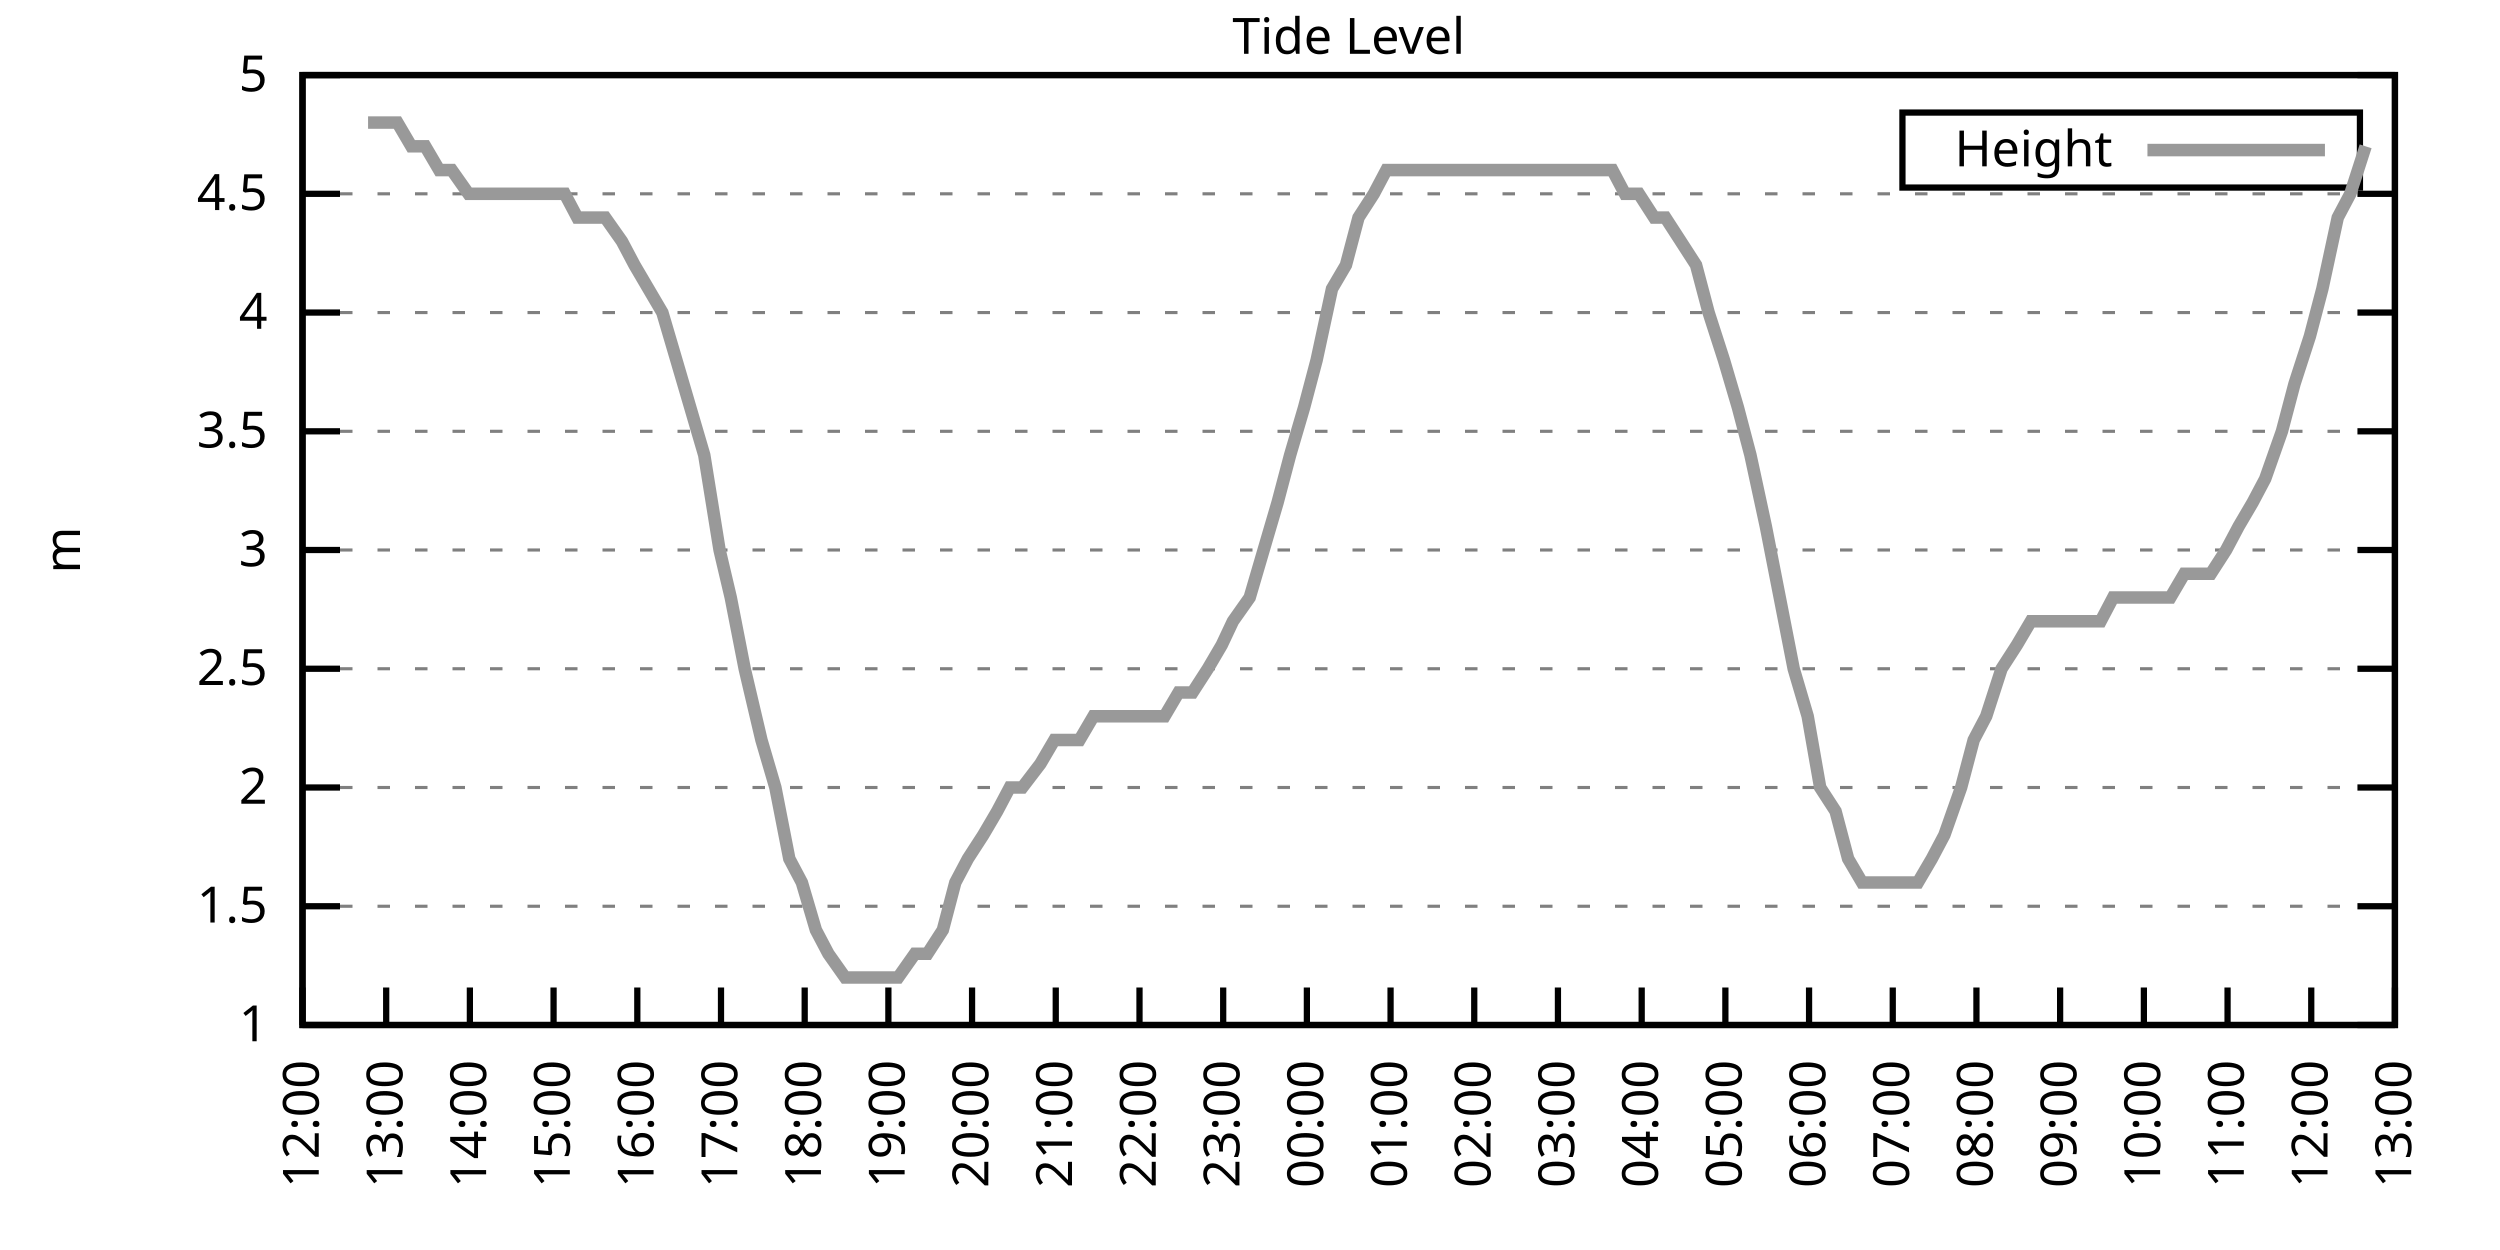
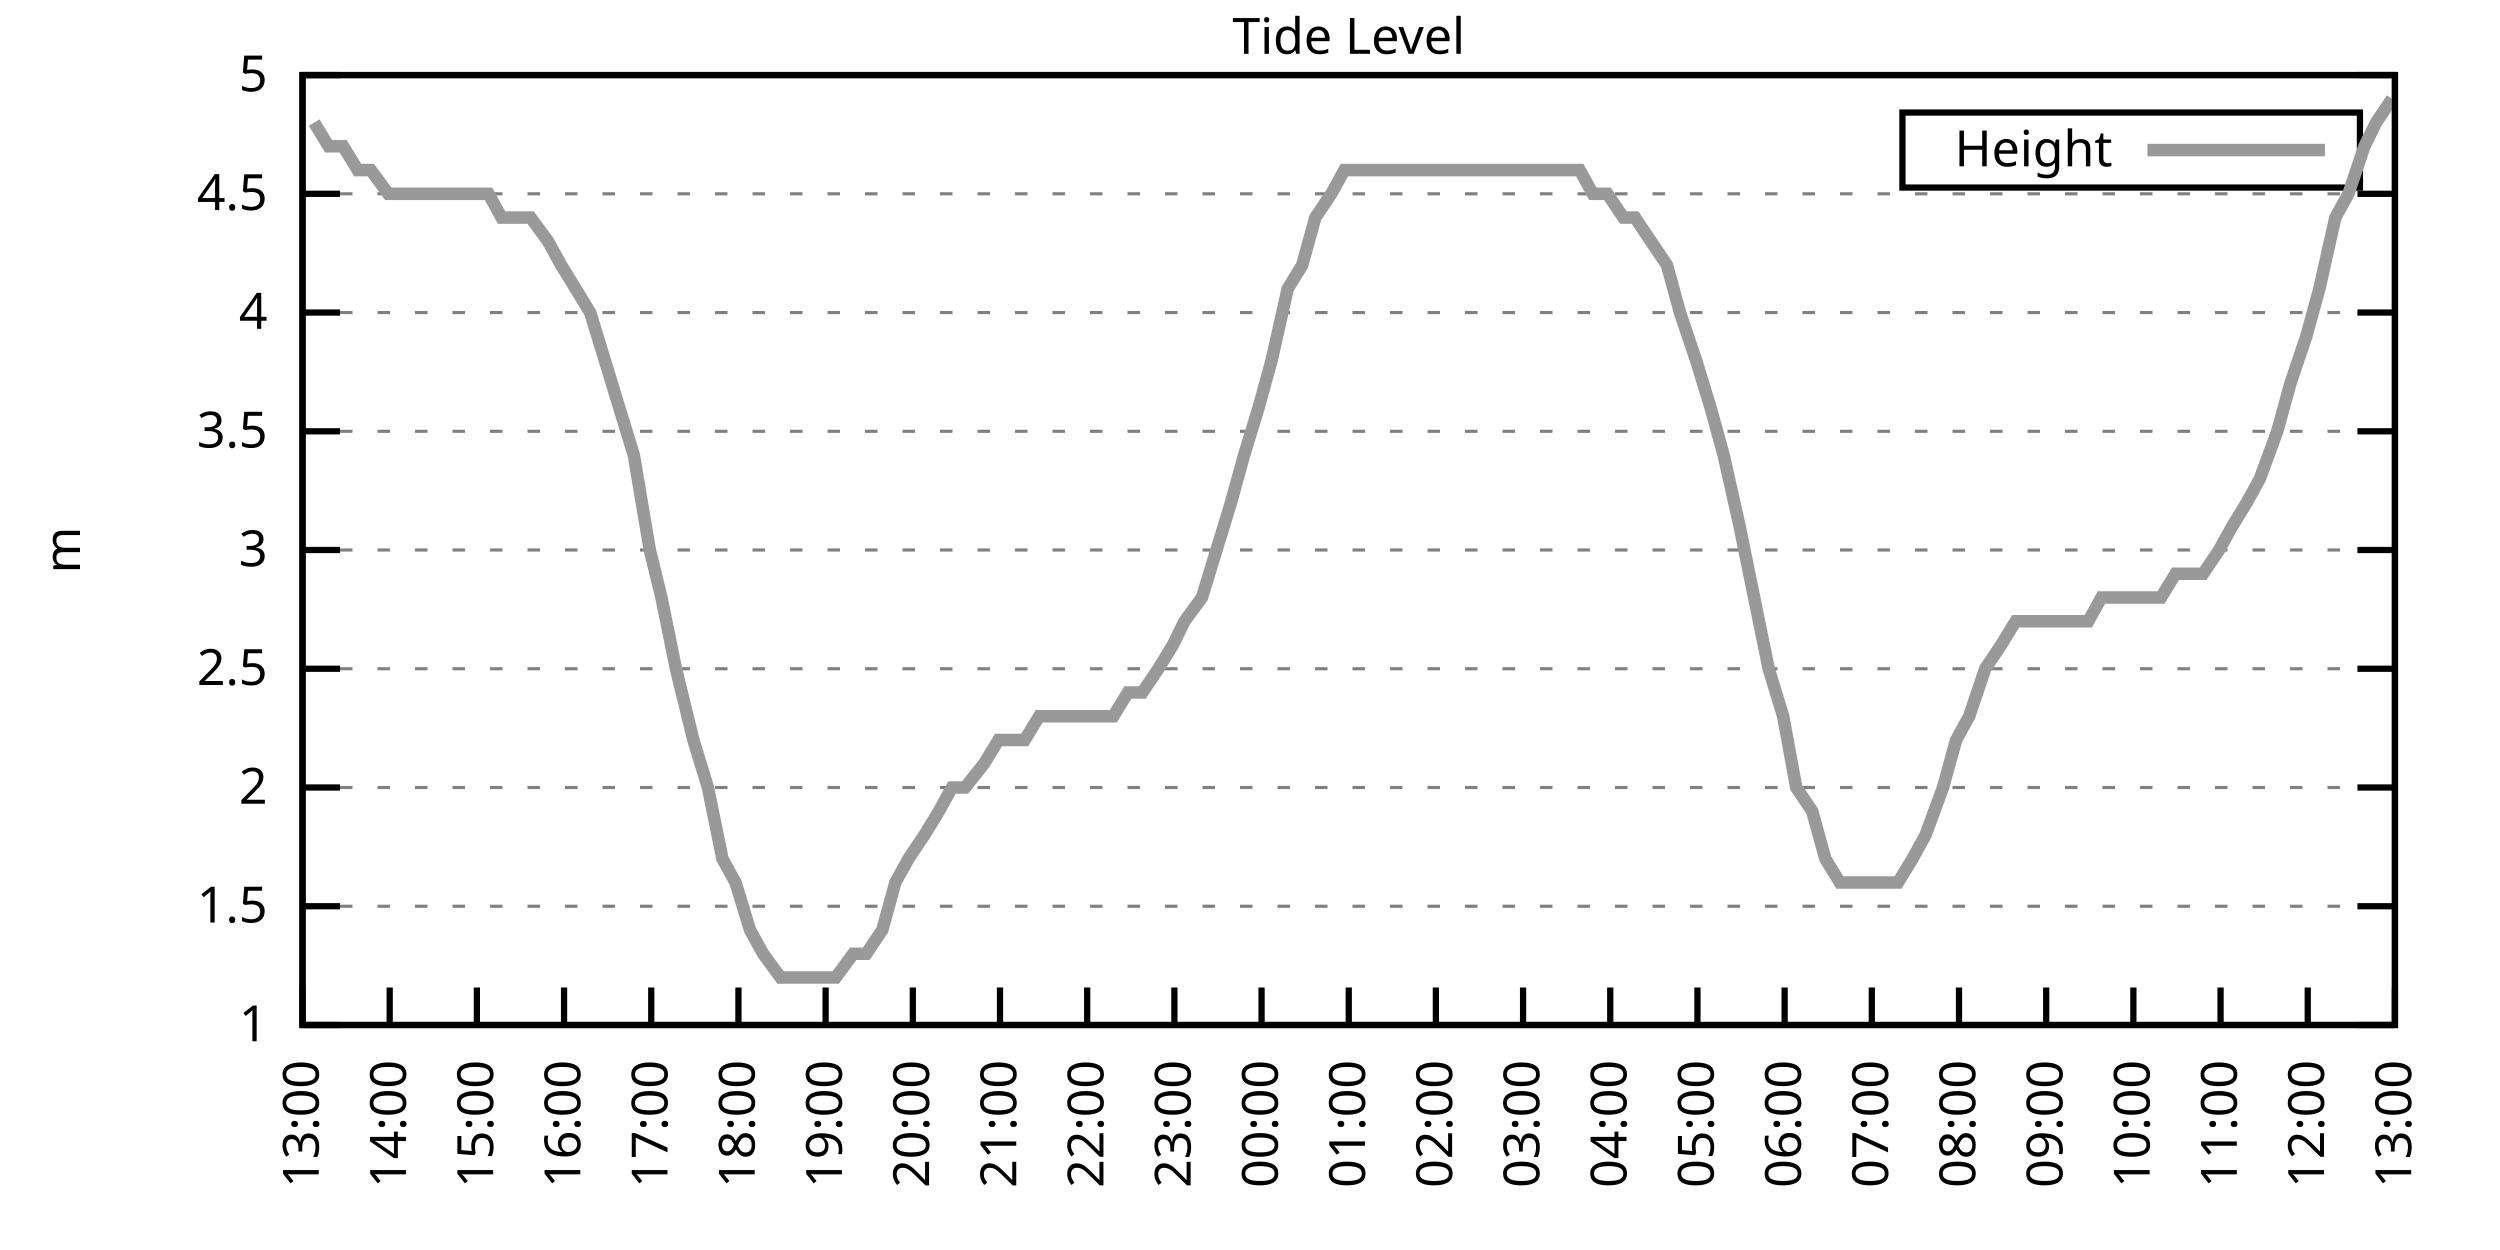
<svg xmlns="http://www.w3.org/2000/svg" xmlns:xlink="http://www.w3.org/1999/xlink" width="400" height="200" viewBox="0 0 400 200">
  <g id="gnuplot_canvas">
    <rect x="0" y="0" width="400" height="200" fill="none" />
    <defs>
      <circle id="gpDot" r="0.5" stroke-width="0.5" stroke="currentColor" />
      <path id="gpPt0" stroke-width="0.333" stroke="currentColor" d="M-1,0 h2 M0,-1 v2" />
      <path id="gpPt1" stroke-width="0.333" stroke="currentColor" d="M-1,-1 L1,1 M1,-1 L-1,1" />
      <path id="gpPt2" stroke-width="0.333" stroke="currentColor" d="M-1,0 L1,0 M0,-1 L0,1 M-1,-1 L1,1 M-1,1 L1,-1" />
      <rect id="gpPt3" stroke-width="0.333" stroke="currentColor" x="-1" y="-1" width="2" height="2" />
      <rect id="gpPt4" stroke-width="0.333" stroke="currentColor" fill="currentColor" x="-1" y="-1" width="2" height="2" />
      <circle id="gpPt5" stroke-width="0.333" stroke="currentColor" cx="0" cy="0" r="1" />
      <use xlink:href="#gpPt5" id="gpPt6" fill="currentColor" stroke="none" />
      <path id="gpPt7" stroke-width="0.333" stroke="currentColor" d="M0,-1.33 L-1.33,0.67 L1.33,0.67 z" />
      <use xlink:href="#gpPt7" id="gpPt8" fill="currentColor" stroke="none" />
      <use xlink:href="#gpPt7" id="gpPt9" stroke="currentColor" transform="rotate(180)" />
      <use xlink:href="#gpPt9" id="gpPt10" fill="currentColor" stroke="none" />
      <use xlink:href="#gpPt3" id="gpPt11" stroke="currentColor" transform="rotate(45)" />
      <use xlink:href="#gpPt11" id="gpPt12" fill="currentColor" stroke="none" />
      <path id="gpPt13" stroke-width="0.333" stroke="currentColor" d="M0,1.330 L1.265,0.411 L0.782,-1.067 L-0.782,-1.076 L-1.265,0.411 z" />
      <use xlink:href="#gpPt13" id="gpPt14" fill="currentColor" stroke="none" />
      <filter id="textbox" filterUnits="objectBoundingBox" x="0" y="0" height="1" width="1">
        <feFlood flood-color="white" flood-opacity="1" result="bgnd" />
        <feComposite in="SourceGraphic" in2="bgnd" operator="atop" />
      </filter>
      <filter id="greybox" filterUnits="objectBoundingBox" x="0" y="0" height="1" width="1">
        <feFlood flood-color="lightgrey" flood-opacity="1" result="grey" />
        <feComposite in="SourceGraphic" in2="grey" operator="atop" />
      </filter>
    </defs>
    <g fill="none" color="white" stroke="currentColor" stroke-width="1.00" stroke-linecap="butt" stroke-linejoin="miter">
</g>
    <g fill="none" color="black" stroke="currentColor" stroke-width="1.00" stroke-linecap="butt" stroke-linejoin="miter">
      <g stroke="none" shape-rendering="crispEdges">
        <polygon fill="rgb(255, 255, 255)" points="48.40,164.00 383.18,164.00 383.18,12.02 48.40,12.02 " />
      </g>
    </g>
    <g fill="none" color="black" stroke="currentColor" stroke-width="1.00" stroke-linecap="butt" stroke-linejoin="miter">
</g>
    <g fill="none" color="black" stroke="black" stroke-width="0.50" stroke-linecap="butt" stroke-linejoin="miter">
</g>
    <g fill="none" color="gray" stroke="currentColor" stroke-width="0.50" stroke-linecap="butt" stroke-linejoin="miter">
      <path stroke="gray" stroke-dasharray="2,4" class="gridline" d="M48.40,164.00 L383.19,164.00  " />
    </g>
    <g fill="none" color="gray" stroke="gray" stroke-width="1.00" stroke-linecap="butt" stroke-linejoin="miter">
</g>
    <g fill="none" color="black" stroke="currentColor" stroke-width="1.00" stroke-linecap="butt" stroke-linejoin="miter">
      <path stroke="black" d="M48.40,164.00 L54.40,164.00 M383.19,164.00 L377.19,164.00  " />
      <g transform="translate(42.80,166.60)" stroke="none" fill="black" font-family="Sans" font-size="8.00" text-anchor="end">
        <text>
          <tspan font-family="Sans"> 1</tspan>
        </text>
      </g>
    </g>
    <g fill="none" color="black" stroke="currentColor" stroke-width="1.00" stroke-linecap="butt" stroke-linejoin="miter">
</g>
    <g fill="none" color="black" stroke="black" stroke-width="0.50" stroke-linecap="butt" stroke-linejoin="miter">
</g>
    <g fill="none" color="gray" stroke="currentColor" stroke-width="0.50" stroke-linecap="butt" stroke-linejoin="miter">
      <path stroke="gray" stroke-dasharray="2,4" class="gridline" d="M48.40,145.00 L383.19,145.00  " />
    </g>
    <g fill="none" color="gray" stroke="gray" stroke-width="1.00" stroke-linecap="butt" stroke-linejoin="miter">
</g>
    <g fill="none" color="black" stroke="currentColor" stroke-width="1.00" stroke-linecap="butt" stroke-linejoin="miter">
      <path stroke="black" d="M48.40,145.00 L54.40,145.00 M383.19,145.00 L377.19,145.00  " />
      <g transform="translate(42.80,147.60)" stroke="none" fill="black" font-family="Sans" font-size="8.00" text-anchor="end">
        <text>
          <tspan font-family="Sans"> 1.5</tspan>
        </text>
      </g>
    </g>
    <g fill="none" color="black" stroke="currentColor" stroke-width="1.00" stroke-linecap="butt" stroke-linejoin="miter">
</g>
    <g fill="none" color="black" stroke="black" stroke-width="0.50" stroke-linecap="butt" stroke-linejoin="miter">
</g>
    <g fill="none" color="gray" stroke="currentColor" stroke-width="0.50" stroke-linecap="butt" stroke-linejoin="miter">
      <path stroke="gray" stroke-dasharray="2,4" class="gridline" d="M48.40,126.00 L383.19,126.00  " />
    </g>
    <g fill="none" color="gray" stroke="gray" stroke-width="1.00" stroke-linecap="butt" stroke-linejoin="miter">
</g>
    <g fill="none" color="black" stroke="currentColor" stroke-width="1.00" stroke-linecap="butt" stroke-linejoin="miter">
      <path stroke="black" d="M48.40,126.00 L54.40,126.00 M383.19,126.00 L377.19,126.00  " />
      <g transform="translate(42.80,128.60)" stroke="none" fill="black" font-family="Sans" font-size="8.00" text-anchor="end">
        <text>
          <tspan font-family="Sans"> 2</tspan>
        </text>
      </g>
    </g>
    <g fill="none" color="black" stroke="currentColor" stroke-width="1.00" stroke-linecap="butt" stroke-linejoin="miter">
</g>
    <g fill="none" color="black" stroke="black" stroke-width="0.50" stroke-linecap="butt" stroke-linejoin="miter">
</g>
    <g fill="none" color="gray" stroke="currentColor" stroke-width="0.50" stroke-linecap="butt" stroke-linejoin="miter">
      <path stroke="gray" stroke-dasharray="2,4" class="gridline" d="M48.40,107.00 L383.19,107.00  " />
    </g>
    <g fill="none" color="gray" stroke="gray" stroke-width="1.00" stroke-linecap="butt" stroke-linejoin="miter">
</g>
    <g fill="none" color="black" stroke="currentColor" stroke-width="1.00" stroke-linecap="butt" stroke-linejoin="miter">
      <path stroke="black" d="M48.40,107.00 L54.40,107.00 M383.19,107.00 L377.19,107.00  " />
      <g transform="translate(42.80,109.60)" stroke="none" fill="black" font-family="Sans" font-size="8.00" text-anchor="end">
        <text>
          <tspan font-family="Sans"> 2.5</tspan>
        </text>
      </g>
    </g>
    <g fill="none" color="black" stroke="currentColor" stroke-width="1.00" stroke-linecap="butt" stroke-linejoin="miter">
</g>
    <g fill="none" color="black" stroke="black" stroke-width="0.50" stroke-linecap="butt" stroke-linejoin="miter">
</g>
    <g fill="none" color="gray" stroke="currentColor" stroke-width="0.50" stroke-linecap="butt" stroke-linejoin="miter">
      <path stroke="gray" stroke-dasharray="2,4" class="gridline" d="M48.40,88.00 L383.19,88.00  " />
    </g>
    <g fill="none" color="gray" stroke="gray" stroke-width="1.00" stroke-linecap="butt" stroke-linejoin="miter">
</g>
    <g fill="none" color="black" stroke="currentColor" stroke-width="1.00" stroke-linecap="butt" stroke-linejoin="miter">
      <path stroke="black" d="M48.40,88.00 L54.40,88.00 M383.19,88.00 L377.19,88.00  " />
      <g transform="translate(42.80,90.60)" stroke="none" fill="black" font-family="Sans" font-size="8.00" text-anchor="end">
        <text>
          <tspan font-family="Sans"> 3</tspan>
        </text>
      </g>
    </g>
    <g fill="none" color="black" stroke="currentColor" stroke-width="1.00" stroke-linecap="butt" stroke-linejoin="miter">
</g>
    <g fill="none" color="black" stroke="black" stroke-width="0.50" stroke-linecap="butt" stroke-linejoin="miter">
</g>
    <g fill="none" color="gray" stroke="currentColor" stroke-width="0.50" stroke-linecap="butt" stroke-linejoin="miter">
      <path stroke="gray" stroke-dasharray="2,4" class="gridline" d="M48.40,69.01 L383.19,69.01  " />
    </g>
    <g fill="none" color="gray" stroke="gray" stroke-width="1.00" stroke-linecap="butt" stroke-linejoin="miter">
</g>
    <g fill="none" color="black" stroke="currentColor" stroke-width="1.00" stroke-linecap="butt" stroke-linejoin="miter">
      <path stroke="black" d="M48.40,69.01 L54.40,69.01 M383.19,69.01 L377.19,69.01  " />
      <g transform="translate(42.80,71.61)" stroke="none" fill="black" font-family="Sans" font-size="8.00" text-anchor="end">
        <text>
          <tspan font-family="Sans"> 3.5</tspan>
        </text>
      </g>
    </g>
    <g fill="none" color="black" stroke="currentColor" stroke-width="1.00" stroke-linecap="butt" stroke-linejoin="miter">
</g>
    <g fill="none" color="black" stroke="black" stroke-width="0.50" stroke-linecap="butt" stroke-linejoin="miter">
</g>
    <g fill="none" color="gray" stroke="currentColor" stroke-width="0.50" stroke-linecap="butt" stroke-linejoin="miter">
      <path stroke="gray" stroke-dasharray="2,4" class="gridline" d="M48.40,50.01 L383.19,50.01  " />
    </g>
    <g fill="none" color="gray" stroke="gray" stroke-width="1.00" stroke-linecap="butt" stroke-linejoin="miter">
</g>
    <g fill="none" color="black" stroke="currentColor" stroke-width="1.00" stroke-linecap="butt" stroke-linejoin="miter">
      <path stroke="black" d="M48.40,50.01 L54.40,50.01 M383.19,50.01 L377.19,50.01  " />
      <g transform="translate(42.80,52.61)" stroke="none" fill="black" font-family="Sans" font-size="8.00" text-anchor="end">
        <text>
          <tspan font-family="Sans"> 4</tspan>
        </text>
      </g>
    </g>
    <g fill="none" color="black" stroke="currentColor" stroke-width="1.00" stroke-linecap="butt" stroke-linejoin="miter">
</g>
    <g fill="none" color="black" stroke="black" stroke-width="0.50" stroke-linecap="butt" stroke-linejoin="miter">
</g>
    <g fill="none" color="gray" stroke="currentColor" stroke-width="0.50" stroke-linecap="butt" stroke-linejoin="miter">
      <path stroke="gray" stroke-dasharray="2,4" class="gridline" d="M48.40,31.01 L383.19,31.01  " />
    </g>
    <g fill="none" color="gray" stroke="gray" stroke-width="1.00" stroke-linecap="butt" stroke-linejoin="miter">
</g>
    <g fill="none" color="black" stroke="currentColor" stroke-width="1.00" stroke-linecap="butt" stroke-linejoin="miter">
      <path stroke="black" d="M48.40,31.01 L54.40,31.01 M383.19,31.01 L377.19,31.01  " />
      <g transform="translate(42.80,33.61)" stroke="none" fill="black" font-family="Sans" font-size="8.00" text-anchor="end">
        <text>
          <tspan font-family="Sans"> 4.5</tspan>
        </text>
      </g>
    </g>
    <g fill="none" color="black" stroke="currentColor" stroke-width="1.00" stroke-linecap="butt" stroke-linejoin="miter">
</g>
    <g fill="none" color="black" stroke="black" stroke-width="0.50" stroke-linecap="butt" stroke-linejoin="miter">
</g>
    <g fill="none" color="gray" stroke="currentColor" stroke-width="0.50" stroke-linecap="butt" stroke-linejoin="miter">
      <path stroke="gray" stroke-dasharray="2,4" class="gridline" d="M48.40,12.01 L383.19,12.01  " />
    </g>
    <g fill="none" color="gray" stroke="gray" stroke-width="1.00" stroke-linecap="butt" stroke-linejoin="miter">
</g>
    <g fill="none" color="black" stroke="currentColor" stroke-width="1.00" stroke-linecap="butt" stroke-linejoin="miter">
      <path stroke="black" d="M48.40,12.01 L54.40,12.01 M383.19,12.01 L377.19,12.01  " />
      <g transform="translate(42.80,14.61)" stroke="none" fill="black" font-family="Sans" font-size="8.00" text-anchor="end">
        <text>
          <tspan font-family="Sans"> 5</tspan>
        </text>
      </g>
    </g>
    <g fill="none" color="black" stroke="currentColor" stroke-width="1.00" stroke-linecap="butt" stroke-linejoin="miter">
      <path stroke="black" d="M48.40,164.00 L48.40,158.00  " />
      <g transform="translate(51.00,169.60) rotate(270.00)" stroke="none" fill="black" font-family="Sans" font-size="8.00" text-anchor="end">
        <text>
-           <tspan font-family="Sans">12:00</tspan>
-         </text>
-       </g>
-     </g>
-     <g fill="none" color="black" stroke="currentColor" stroke-width="1.00" stroke-linecap="butt" stroke-linejoin="miter">
-       <path stroke="black" d="M61.79,164.00 L61.79,158.00  " />
-       <g transform="translate(64.39,169.60) rotate(270.00)" stroke="none" fill="black" font-family="Sans" font-size="8.00" text-anchor="end">
-         <text>
          <tspan font-family="Sans">13:00</tspan>
        </text>
      </g>
    </g>
    <g fill="none" color="black" stroke="currentColor" stroke-width="1.00" stroke-linecap="butt" stroke-linejoin="miter">
-       <path stroke="black" d="M75.18,164.00 L75.18,158.00  " />
-       <g transform="translate(77.78,169.60) rotate(270.00)" stroke="none" fill="black" font-family="Sans" font-size="8.00" text-anchor="end">
+       <path stroke="black" d="M62.35,164.00 L62.35,158.00  " />
+       <g transform="translate(64.95,169.60) rotate(270.00)" stroke="none" fill="black" font-family="Sans" font-size="8.00" text-anchor="end">
        <text>
          <tspan font-family="Sans">14:00</tspan>
        </text>
      </g>
    </g>
    <g fill="none" color="black" stroke="currentColor" stroke-width="1.00" stroke-linecap="butt" stroke-linejoin="miter">
-       <path stroke="black" d="M88.57,164.00 L88.57,158.00  " />
-       <g transform="translate(91.17,169.60) rotate(270.00)" stroke="none" fill="black" font-family="Sans" font-size="8.00" text-anchor="end">
+       <path stroke="black" d="M76.30,164.00 L76.30,158.00  " />
+       <g transform="translate(78.90,169.60) rotate(270.00)" stroke="none" fill="black" font-family="Sans" font-size="8.00" text-anchor="end">
        <text>
          <tspan font-family="Sans">15:00</tspan>
        </text>
      </g>
    </g>
    <g fill="none" color="black" stroke="currentColor" stroke-width="1.00" stroke-linecap="butt" stroke-linejoin="miter">
-       <path stroke="black" d="M101.97,164.00 L101.97,158.00  " />
-       <g transform="translate(104.57,169.60) rotate(270.00)" stroke="none" fill="black" font-family="Sans" font-size="8.00" text-anchor="end">
+       <path stroke="black" d="M90.25,164.00 L90.25,158.00  " />
+       <g transform="translate(92.85,169.60) rotate(270.00)" stroke="none" fill="black" font-family="Sans" font-size="8.00" text-anchor="end">
        <text>
          <tspan font-family="Sans">16:00</tspan>
        </text>
      </g>
    </g>
    <g fill="none" color="black" stroke="currentColor" stroke-width="1.00" stroke-linecap="butt" stroke-linejoin="miter">
-       <path stroke="black" d="M115.36,164.00 L115.36,158.00  " />
-       <g transform="translate(117.96,169.60) rotate(270.00)" stroke="none" fill="black" font-family="Sans" font-size="8.00" text-anchor="end">
+       <path stroke="black" d="M104.20,164.00 L104.20,158.00  " />
+       <g transform="translate(106.80,169.60) rotate(270.00)" stroke="none" fill="black" font-family="Sans" font-size="8.00" text-anchor="end">
        <text>
          <tspan font-family="Sans">17:00</tspan>
        </text>
      </g>
    </g>
    <g fill="none" color="black" stroke="currentColor" stroke-width="1.00" stroke-linecap="butt" stroke-linejoin="miter">
-       <path stroke="black" d="M128.75,164.00 L128.75,158.00  " />
-       <g transform="translate(131.35,169.60) rotate(270.00)" stroke="none" fill="black" font-family="Sans" font-size="8.00" text-anchor="end">
+       <path stroke="black" d="M118.15,164.00 L118.15,158.00  " />
+       <g transform="translate(120.75,169.60) rotate(270.00)" stroke="none" fill="black" font-family="Sans" font-size="8.00" text-anchor="end">
        <text>
          <tspan font-family="Sans">18:00</tspan>
        </text>
      </g>
    </g>
    <g fill="none" color="black" stroke="currentColor" stroke-width="1.00" stroke-linecap="butt" stroke-linejoin="miter">
-       <path stroke="black" d="M142.14,164.00 L142.14,158.00  " />
-       <g transform="translate(144.74,169.60) rotate(270.00)" stroke="none" fill="black" font-family="Sans" font-size="8.00" text-anchor="end">
+       <path stroke="black" d="M132.10,164.00 L132.10,158.00  " />
+       <g transform="translate(134.70,169.60) rotate(270.00)" stroke="none" fill="black" font-family="Sans" font-size="8.00" text-anchor="end">
        <text>
          <tspan font-family="Sans">19:00</tspan>
        </text>
      </g>
    </g>
    <g fill="none" color="black" stroke="currentColor" stroke-width="1.00" stroke-linecap="butt" stroke-linejoin="miter">
-       <path stroke="black" d="M155.53,164.00 L155.53,158.00  " />
-       <g transform="translate(158.13,169.60) rotate(270.00)" stroke="none" fill="black" font-family="Sans" font-size="8.00" text-anchor="end">
+       <path stroke="black" d="M146.05,164.00 L146.05,158.00  " />
+       <g transform="translate(148.65,169.60) rotate(270.00)" stroke="none" fill="black" font-family="Sans" font-size="8.00" text-anchor="end">
        <text>
          <tspan font-family="Sans">20:00</tspan>
        </text>
      </g>
    </g>
    <g fill="none" color="black" stroke="currentColor" stroke-width="1.00" stroke-linecap="butt" stroke-linejoin="miter">
-       <path stroke="black" d="M168.92,164.00 L168.92,158.00  " />
-       <g transform="translate(171.52,169.60) rotate(270.00)" stroke="none" fill="black" font-family="Sans" font-size="8.00" text-anchor="end">
+       <path stroke="black" d="M160.00,164.00 L160.00,158.00  " />
+       <g transform="translate(162.60,169.60) rotate(270.00)" stroke="none" fill="black" font-family="Sans" font-size="8.00" text-anchor="end">
        <text>
          <tspan font-family="Sans">21:00</tspan>
        </text>
      </g>
    </g>
    <g fill="none" color="black" stroke="currentColor" stroke-width="1.00" stroke-linecap="butt" stroke-linejoin="miter">
-       <path stroke="black" d="M182.32,164.00 L182.32,158.00  " />
-       <g transform="translate(184.92,169.60) rotate(270.00)" stroke="none" fill="black" font-family="Sans" font-size="8.00" text-anchor="end">
+       <path stroke="black" d="M173.95,164.00 L173.95,158.00  " />
+       <g transform="translate(176.55,169.60) rotate(270.00)" stroke="none" fill="black" font-family="Sans" font-size="8.00" text-anchor="end">
        <text>
          <tspan font-family="Sans">22:00</tspan>
        </text>
      </g>
    </g>
    <g fill="none" color="black" stroke="currentColor" stroke-width="1.00" stroke-linecap="butt" stroke-linejoin="miter">
-       <path stroke="black" d="M195.71,164.00 L195.71,158.00  " />
-       <g transform="translate(198.31,169.60) rotate(270.00)" stroke="none" fill="black" font-family="Sans" font-size="8.00" text-anchor="end">
+       <path stroke="black" d="M187.90,164.00 L187.90,158.00  " />
+       <g transform="translate(190.50,169.60) rotate(270.00)" stroke="none" fill="black" font-family="Sans" font-size="8.00" text-anchor="end">
        <text>
          <tspan font-family="Sans">23:00</tspan>
        </text>
      </g>
    </g>
    <g fill="none" color="black" stroke="currentColor" stroke-width="1.00" stroke-linecap="butt" stroke-linejoin="miter">
-       <path stroke="black" d="M209.10,164.00 L209.10,158.00  " />
-       <g transform="translate(211.70,169.60) rotate(270.00)" stroke="none" fill="black" font-family="Sans" font-size="8.00" text-anchor="end">
+       <path stroke="black" d="M201.85,164.00 L201.85,158.00  " />
+       <g transform="translate(204.45,169.60) rotate(270.00)" stroke="none" fill="black" font-family="Sans" font-size="8.00" text-anchor="end">
        <text>
          <tspan font-family="Sans">00:00</tspan>
        </text>
      </g>
    </g>
    <g fill="none" color="black" stroke="currentColor" stroke-width="1.00" stroke-linecap="butt" stroke-linejoin="miter">
-       <path stroke="black" d="M222.49,164.00 L222.49,158.00  " />
-       <g transform="translate(225.09,169.60) rotate(270.00)" stroke="none" fill="black" font-family="Sans" font-size="8.00" text-anchor="end">
+       <path stroke="black" d="M215.80,164.00 L215.80,158.00  " />
+       <g transform="translate(218.40,169.60) rotate(270.00)" stroke="none" fill="black" font-family="Sans" font-size="8.00" text-anchor="end">
        <text>
          <tspan font-family="Sans">01:00</tspan>
        </text>
      </g>
    </g>
    <g fill="none" color="black" stroke="currentColor" stroke-width="1.00" stroke-linecap="butt" stroke-linejoin="miter">
-       <path stroke="black" d="M235.88,164.00 L235.88,158.00  " />
-       <g transform="translate(238.48,169.60) rotate(270.00)" stroke="none" fill="black" font-family="Sans" font-size="8.00" text-anchor="end">
+       <path stroke="black" d="M229.74,164.00 L229.74,158.00  " />
+       <g transform="translate(232.34,169.60) rotate(270.00)" stroke="none" fill="black" font-family="Sans" font-size="8.00" text-anchor="end">
        <text>
          <tspan font-family="Sans">02:00</tspan>
        </text>
      </g>
    </g>
    <g fill="none" color="black" stroke="currentColor" stroke-width="1.00" stroke-linecap="butt" stroke-linejoin="miter">
-       <path stroke="black" d="M249.27,164.00 L249.27,158.00  " />
-       <g transform="translate(251.87,169.60) rotate(270.00)" stroke="none" fill="black" font-family="Sans" font-size="8.00" text-anchor="end">
+       <path stroke="black" d="M243.69,164.00 L243.69,158.00  " />
+       <g transform="translate(246.29,169.60) rotate(270.00)" stroke="none" fill="black" font-family="Sans" font-size="8.00" text-anchor="end">
        <text>
          <tspan font-family="Sans">03:00</tspan>
        </text>
      </g>
    </g>
    <g fill="none" color="black" stroke="currentColor" stroke-width="1.00" stroke-linecap="butt" stroke-linejoin="miter">
-       <path stroke="black" d="M262.67,164.00 L262.67,158.00  " />
-       <g transform="translate(265.27,169.60) rotate(270.00)" stroke="none" fill="black" font-family="Sans" font-size="8.00" text-anchor="end">
+       <path stroke="black" d="M257.64,164.00 L257.64,158.00  " />
+       <g transform="translate(260.24,169.60) rotate(270.00)" stroke="none" fill="black" font-family="Sans" font-size="8.00" text-anchor="end">
        <text>
          <tspan font-family="Sans">04:00</tspan>
        </text>
      </g>
    </g>
    <g fill="none" color="black" stroke="currentColor" stroke-width="1.00" stroke-linecap="butt" stroke-linejoin="miter">
-       <path stroke="black" d="M276.06,164.00 L276.06,158.00  " />
-       <g transform="translate(278.66,169.60) rotate(270.00)" stroke="none" fill="black" font-family="Sans" font-size="8.00" text-anchor="end">
+       <path stroke="black" d="M271.59,164.00 L271.59,158.00  " />
+       <g transform="translate(274.19,169.60) rotate(270.00)" stroke="none" fill="black" font-family="Sans" font-size="8.00" text-anchor="end">
        <text>
          <tspan font-family="Sans">05:00</tspan>
        </text>
      </g>
    </g>
    <g fill="none" color="black" stroke="currentColor" stroke-width="1.00" stroke-linecap="butt" stroke-linejoin="miter">
-       <path stroke="black" d="M289.45,164.00 L289.45,158.00  " />
-       <g transform="translate(292.05,169.60) rotate(270.00)" stroke="none" fill="black" font-family="Sans" font-size="8.00" text-anchor="end">
+       <path stroke="black" d="M285.54,164.00 L285.54,158.00  " />
+       <g transform="translate(288.14,169.60) rotate(270.00)" stroke="none" fill="black" font-family="Sans" font-size="8.00" text-anchor="end">
        <text>
          <tspan font-family="Sans">06:00</tspan>
        </text>
      </g>
    </g>
    <g fill="none" color="black" stroke="currentColor" stroke-width="1.00" stroke-linecap="butt" stroke-linejoin="miter">
-       <path stroke="black" d="M302.84,164.00 L302.84,158.00  " />
-       <g transform="translate(305.44,169.60) rotate(270.00)" stroke="none" fill="black" font-family="Sans" font-size="8.00" text-anchor="end">
+       <path stroke="black" d="M299.49,164.00 L299.49,158.00  " />
+       <g transform="translate(302.09,169.60) rotate(270.00)" stroke="none" fill="black" font-family="Sans" font-size="8.00" text-anchor="end">
        <text>
          <tspan font-family="Sans">07:00</tspan>
        </text>
      </g>
    </g>
    <g fill="none" color="black" stroke="currentColor" stroke-width="1.00" stroke-linecap="butt" stroke-linejoin="miter">
-       <path stroke="black" d="M316.23,164.00 L316.23,158.00  " />
-       <g transform="translate(318.83,169.60) rotate(270.00)" stroke="none" fill="black" font-family="Sans" font-size="8.00" text-anchor="end">
+       <path stroke="black" d="M313.44,164.00 L313.44,158.00  " />
+       <g transform="translate(316.04,169.60) rotate(270.00)" stroke="none" fill="black" font-family="Sans" font-size="8.00" text-anchor="end">
        <text>
          <tspan font-family="Sans">08:00</tspan>
        </text>
      </g>
    </g>
    <g fill="none" color="black" stroke="currentColor" stroke-width="1.00" stroke-linecap="butt" stroke-linejoin="miter">
-       <path stroke="black" d="M329.62,164.00 L329.62,158.00  " />
-       <g transform="translate(332.22,169.60) rotate(270.00)" stroke="none" fill="black" font-family="Sans" font-size="8.00" text-anchor="end">
+       <path stroke="black" d="M327.39,164.00 L327.39,158.00  " />
+       <g transform="translate(329.99,169.60) rotate(270.00)" stroke="none" fill="black" font-family="Sans" font-size="8.00" text-anchor="end">
        <text>
          <tspan font-family="Sans">09:00</tspan>
        </text>
      </g>
    </g>
    <g fill="none" color="black" stroke="currentColor" stroke-width="1.00" stroke-linecap="butt" stroke-linejoin="miter">
-       <path stroke="black" d="M343.02,164.00 L343.02,158.00  " />
-       <g transform="translate(345.62,169.60) rotate(270.00)" stroke="none" fill="black" font-family="Sans" font-size="8.00" text-anchor="end">
+       <path stroke="black" d="M341.34,164.00 L341.34,158.00  " />
+       <g transform="translate(343.94,169.60) rotate(270.00)" stroke="none" fill="black" font-family="Sans" font-size="8.00" text-anchor="end">
        <text>
          <tspan font-family="Sans">10:00</tspan>
        </text>
      </g>
    </g>
    <g fill="none" color="black" stroke="currentColor" stroke-width="1.00" stroke-linecap="butt" stroke-linejoin="miter">
-       <path stroke="black" d="M356.41,164.00 L356.41,158.00  " />
-       <g transform="translate(359.01,169.60) rotate(270.00)" stroke="none" fill="black" font-family="Sans" font-size="8.00" text-anchor="end">
+       <path stroke="black" d="M355.29,164.00 L355.29,158.00  " />
+       <g transform="translate(357.89,169.60) rotate(270.00)" stroke="none" fill="black" font-family="Sans" font-size="8.00" text-anchor="end">
        <text>
          <tspan font-family="Sans">11:00</tspan>
        </text>
      </g>
    </g>
    <g fill="none" color="black" stroke="currentColor" stroke-width="1.00" stroke-linecap="butt" stroke-linejoin="miter">
-       <path stroke="black" d="M369.80,164.00 L369.80,158.00  " />
-       <g transform="translate(372.40,169.60) rotate(270.00)" stroke="none" fill="black" font-family="Sans" font-size="8.00" text-anchor="end">
+       <path stroke="black" d="M369.24,164.00 L369.24,158.00  " />
+       <g transform="translate(371.84,169.60) rotate(270.00)" stroke="none" fill="black" font-family="Sans" font-size="8.00" text-anchor="end">
        <text>
          <tspan font-family="Sans">12:00</tspan>
        </text>
      </g>
    </g>
    <g fill="none" color="black" stroke="currentColor" stroke-width="1.00" stroke-linecap="butt" stroke-linejoin="miter">
      <path stroke="black" d="M383.19,164.00 L383.19,158.00  " />
      <g transform="translate(385.79,169.60) rotate(270.00)" stroke="none" fill="black" font-family="Sans" font-size="8.00" text-anchor="end">
        <text>
          <tspan font-family="Sans">13:00</tspan>
        </text>
      </g>
    </g>
    <g fill="none" color="black" stroke="currentColor" stroke-width="1.00" stroke-linecap="butt" stroke-linejoin="miter">
</g>
    <g fill="none" color="black" stroke="currentColor" stroke-width="1.00" stroke-linecap="butt" stroke-linejoin="miter">
      <path stroke="black" d="M48.40,12.01 L48.40,164.00 L383.19,164.00 L383.19,12.01 L48.40,12.01 Z  " />
    </g>
    <g fill="none" color="black" stroke="currentColor" stroke-width="1.00" stroke-linecap="butt" stroke-linejoin="miter">
</g>
    <g fill="none" color="black" stroke="currentColor" stroke-width="1.00" stroke-linecap="butt" stroke-linejoin="miter">
      <path stroke="black" d="M304.39,30.01 L304.39,18.01 L377.59,18.01 L377.59,30.01 L304.39,30.01 Z  " />
    </g>
    <g id="Tide_level_plot_1">
      <g fill="none" color="white" stroke="black" stroke-width="2.00" stroke-linecap="butt" stroke-linejoin="miter">
</g>
      <g fill="none" color="black" stroke="currentColor" stroke-width="2.00" stroke-linecap="butt" stroke-linejoin="miter">
        <g transform="translate(337.99,26.61)" stroke="none" fill="black" font-family="Sans" font-size="8.00" text-anchor="end">
          <text>
            <tspan font-family="Sans">Height</tspan>
          </text>
        </g>
      </g>
      <g fill="none" color="black" stroke="currentColor" stroke-width="2.00" stroke-linecap="butt" stroke-linejoin="miter">
-         <path stroke="rgb(153, 153, 153)" d="M343.59,24.01 L371.99,24.01 M58.89,19.61 L61.12,19.61 L63.58,19.61 L65.81,23.41 L68.04,23.41 L70.27,27.21   L72.28,27.21 L74.96,31.01 L76.52,31.01 L78.98,31.01 L81.21,31.01 L83.44,31.01 L85.67,31.01 L88.13,31.01   L90.36,31.01 L92.37,34.81 L94.82,34.81 L96.83,34.81 L99.51,38.61 L101.52,42.41 L103.75,46.21 L105.98,50.01   L108.22,57.61 L110.45,65.21 L112.68,72.81 L115.13,88.00 L116.92,95.60 L119.15,107.00 L121.83,118.40 L124.06,126.00   L126.29,137.40 L128.30,141.20 L130.54,148.80 L132.54,152.60 L135.22,156.40 L137.23,156.40 L139.46,156.40 L141.25,156.40   L143.70,156.40 L146.38,152.60 L148.39,152.60 L150.85,148.80 L152.85,141.20 L154.86,137.40 L157.32,133.60 L159.55,129.80   L161.56,126.00 L163.57,126.00 L166.47,122.20 L168.70,118.40 L170.26,118.40 L172.72,118.40 L174.95,114.60 L177.63,114.60   L179.86,114.60 L182.09,114.60 L184.10,114.60 L186.33,114.60 L188.57,110.80 L190.80,110.80 L193.25,107.00 L195.48,103.20   L197.27,99.40 L199.95,95.60 L202.18,88.00 L204.41,80.41 L206.42,72.81 L208.65,65.21 L210.66,57.61 L213.12,46.21   L215.35,42.41 L217.36,34.81 L219.81,31.01 L221.82,27.21 L224.05,27.21 L226.06,27.21 L228.07,27.21 L230.97,27.21   L233.43,27.21 L234.99,27.21 L237.89,27.21 L239.90,27.21 L241.91,27.21 L244.59,27.21 L246.82,27.21 L248.83,27.21   L250.61,27.21 L253.51,27.21 L255.30,27.21 L257.98,27.21 L259.99,31.01 L262.22,31.01 L264.67,34.81 L266.46,34.81   L268.92,38.61 L271.37,42.41 L273.38,50.01 L275.83,57.61 L278.07,65.21 L280.07,72.81 L282.53,84.21 L284.76,95.60   L286.99,107.00 L289.23,114.60 L291.23,126.00 L293.69,129.80 L295.70,137.40 L297.93,141.20 L300.39,141.20 L302.39,141.20   L304.85,141.20 L306.86,141.20 L309.09,137.40 L311.10,133.60 L313.78,126.00 L315.79,118.40 L317.79,114.60 L320.25,107.00   L322.70,103.20 L324.94,99.40 L326.95,99.40 L329.18,99.40 L331.63,99.40 L333.64,99.40 L336.10,99.40 L338.10,95.60   L340.34,95.60 L342.35,95.60 L344.80,95.60 L347.26,95.60 L349.49,91.80 L351.50,91.80 L353.73,91.80 L356.18,88.00   L358.19,84.21 L360.42,80.41 L362.43,76.61 L365.11,69.01 L367.12,61.41 L369.58,53.81 L371.58,46.21 L374.04,34.81   L376.05,31.01 L378.50,23.41  " />
+         <path stroke="rgb(153, 153, 153)" d="M343.59,24.01 L371.99,24.01 M50.26,19.61 L52.58,23.41 L54.91,23.41 L57.23,27.21 L59.33,27.21 L62.12,31.01   L63.74,31.01 L66.30,31.01 L68.63,31.01 L70.95,31.01 L73.28,31.01 L75.83,31.01 L78.16,31.01 L80.25,34.81   L82.81,34.81 L84.90,34.81 L87.69,38.61 L89.78,42.41 L92.11,46.21 L94.43,50.01 L96.76,57.61 L99.08,65.21   L101.41,72.81 L103.97,88.00 L105.83,95.60 L108.15,107.00 L110.94,118.40 L113.27,126.00 L115.59,137.40 L117.68,141.20   L120.01,148.80 L122.10,152.60 L124.89,156.40 L126.98,156.40 L129.31,156.40 L131.17,156.40 L133.72,156.40 L136.51,152.60   L138.61,152.60 L141.16,148.80 L143.26,141.20 L145.35,137.40 L147.91,133.60 L150.23,129.80 L152.32,126.00 L154.42,126.00   L157.44,122.20 L159.76,118.40 L161.39,118.40 L163.95,118.40 L166.27,114.60 L169.06,114.60 L171.39,114.60 L173.71,114.60   L175.81,114.60 L178.13,114.60 L180.46,110.80 L182.78,110.80 L185.34,107.00 L187.66,103.20 L189.52,99.40 L192.31,95.60   L194.64,88.00 L196.96,80.41 L199.06,72.81 L201.38,65.21 L203.47,57.61 L206.03,46.21 L208.36,42.41 L210.45,34.81   L213.01,31.01 L215.10,27.21 L217.42,27.21 L219.51,27.21 L221.61,27.21 L224.63,27.21 L227.19,27.21 L228.81,27.21   L231.84,27.21 L233.93,27.21 L236.02,27.21 L238.81,27.21 L241.14,27.21 L243.23,27.21 L245.09,27.21 L248.11,27.21   L249.97,27.21 L252.76,27.21 L254.85,31.01 L257.18,31.01 L259.74,34.81 L261.60,34.81 L264.15,38.61 L266.71,42.41   L268.80,50.01 L271.36,57.61 L273.69,65.21 L275.78,72.81 L278.34,84.21 L280.66,95.60 L282.99,107.00 L285.31,114.60   L287.40,126.00 L289.96,129.80 L292.05,137.40 L294.38,141.20 L296.94,141.20 L299.03,141.20 L301.58,141.20 L303.68,141.20   L306.00,137.40 L308.09,133.60 L310.88,126.00 L312.98,118.40 L315.07,114.60 L317.63,107.00 L320.18,103.20 L322.51,99.40   L324.60,99.40 L326.93,99.40 L329.48,99.40 L331.58,99.40 L334.13,99.40 L336.23,95.60 L338.55,95.60 L340.64,95.60   L343.20,95.60 L345.76,95.60 L348.08,91.80 L350.18,91.80 L352.50,91.80 L355.06,88.00 L357.15,84.21 L359.48,80.41   L361.57,76.61 L364.36,69.01 L366.45,61.41 L369.01,53.81 L371.10,46.21 L373.66,34.81 L375.75,31.01 L378.31,23.41   L380.17,19.61 L382.73,15.81  " />
      </g>
    </g>
    <g fill="none" color="black" stroke="currentColor" stroke-width="2.00" stroke-linecap="butt" stroke-linejoin="miter">
</g>
    <g fill="none" color="black" stroke="black" stroke-width="1.00" stroke-linecap="butt" stroke-linejoin="miter">
</g>
    <g fill="none" color="black" stroke="currentColor" stroke-width="1.00" stroke-linecap="butt" stroke-linejoin="miter">
      <path stroke="black" d="M48.40,12.01 L48.40,164.00 L383.19,164.00 L383.19,12.01 L48.40,12.01 Z  " />
      <g transform="translate(12.80,88.01) rotate(270.00)" stroke="none" fill="black" font-family="Sans" font-size="8.00" text-anchor="middle">
        <text>
          <tspan font-family="Sans">m</tspan>
        </text>
      </g>
    </g>
    <g fill="none" color="black" stroke="currentColor" stroke-width="1.00" stroke-linecap="butt" stroke-linejoin="miter">
</g>
    <g fill="none" color="black" stroke="currentColor" stroke-width="1.00" stroke-linecap="butt" stroke-linejoin="miter">
      <g transform="translate(215.79,8.61)" stroke="none" fill="black" font-family="Sans" font-size="8.00" text-anchor="middle">
        <text>
          <tspan font-family="Sans">Tide Level</tspan>
        </text>
      </g>
    </g>
    <g fill="none" color="black" stroke="currentColor" stroke-width="1.00" stroke-linecap="butt" stroke-linejoin="miter">
</g>
  </g>
</svg>
